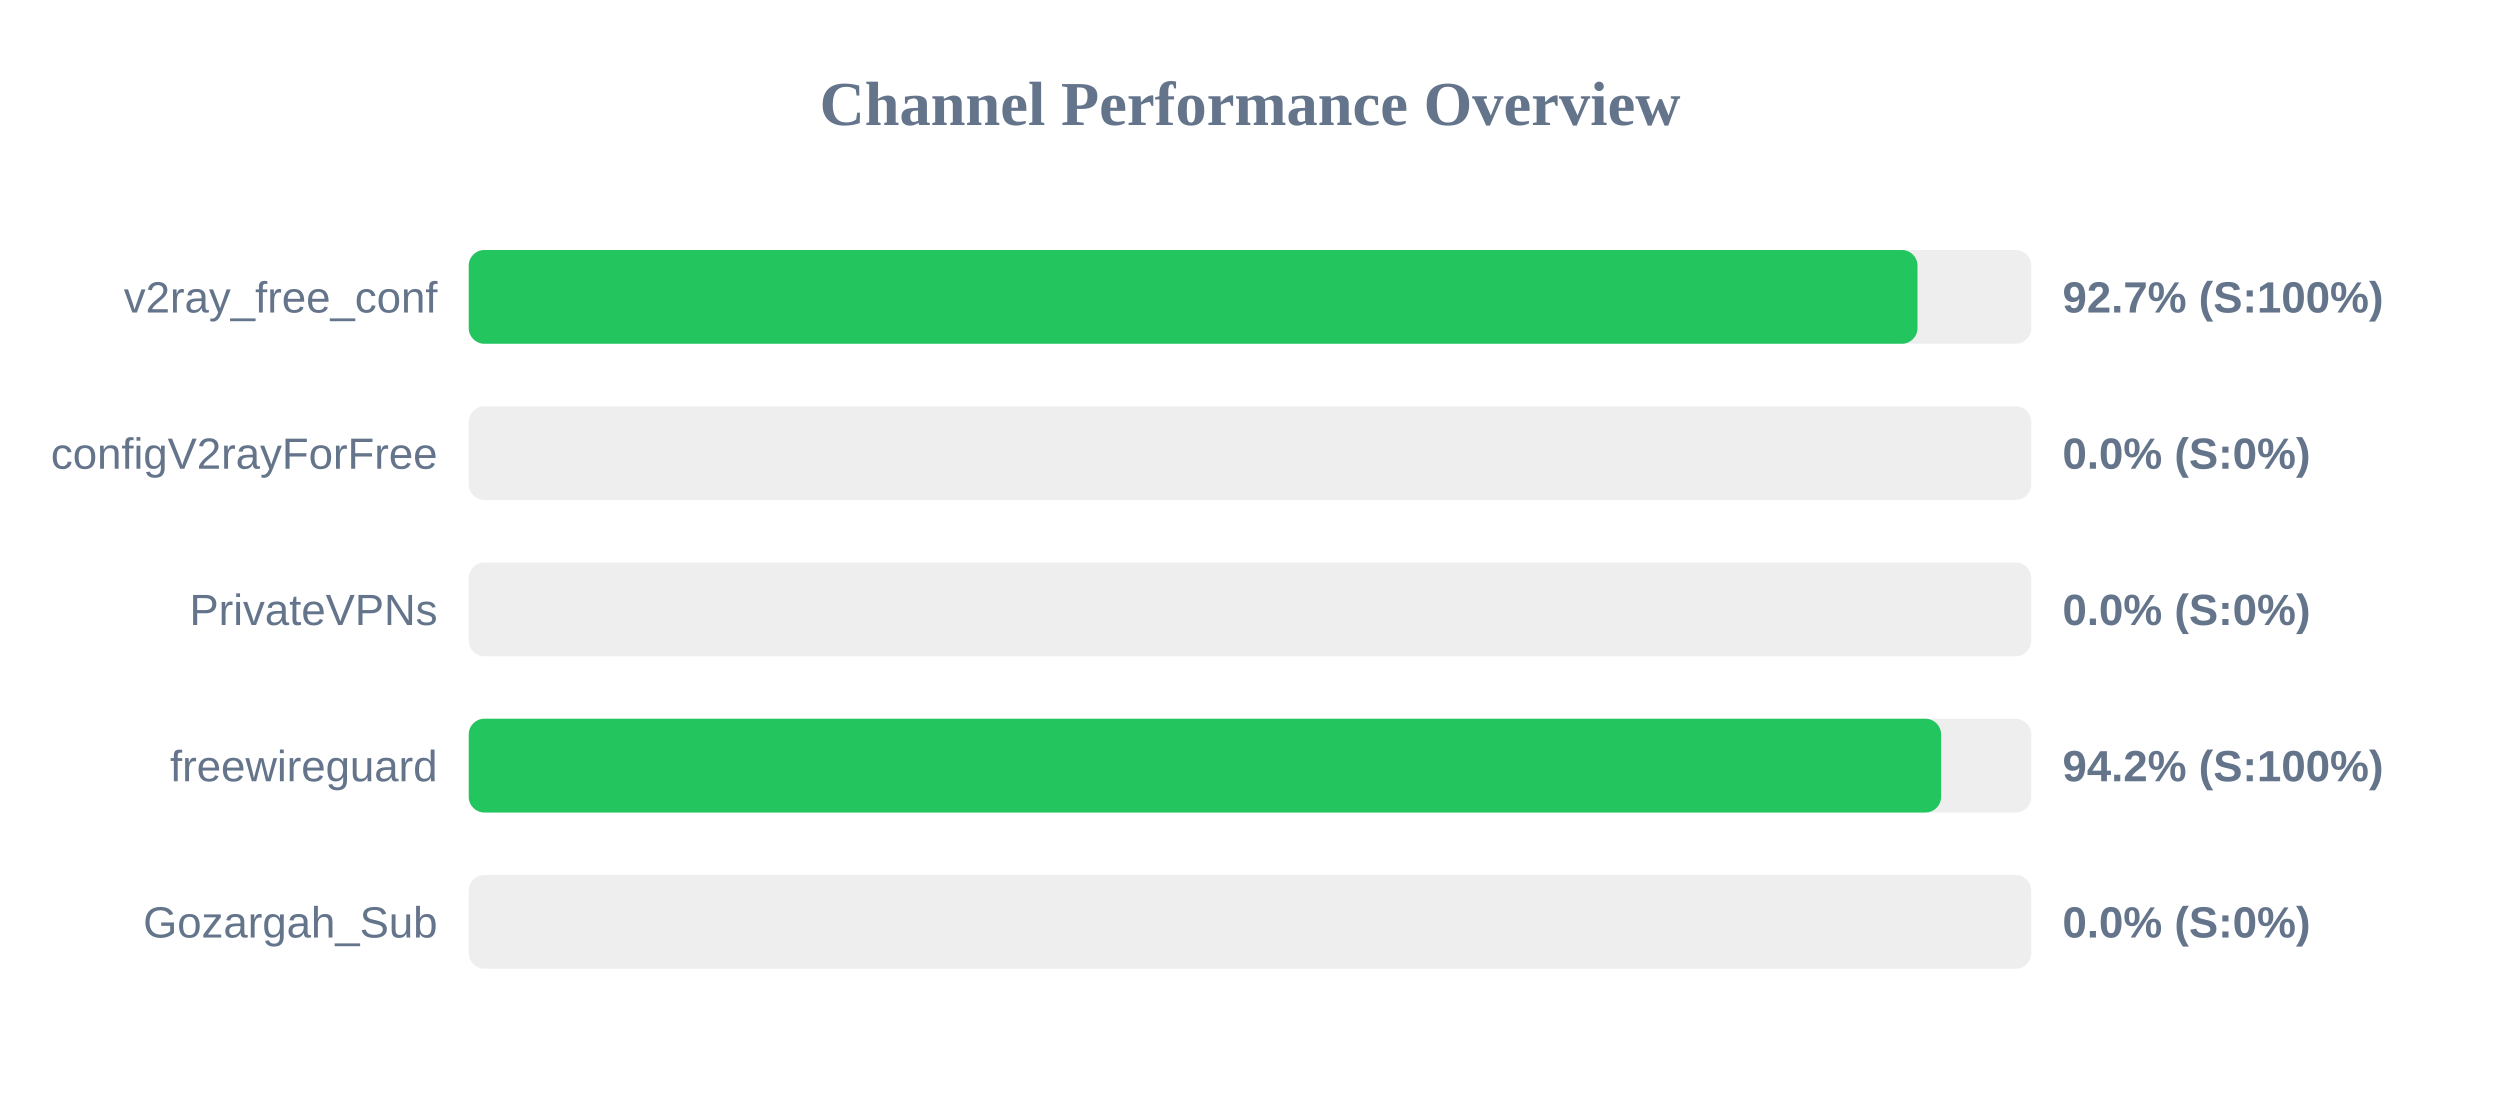
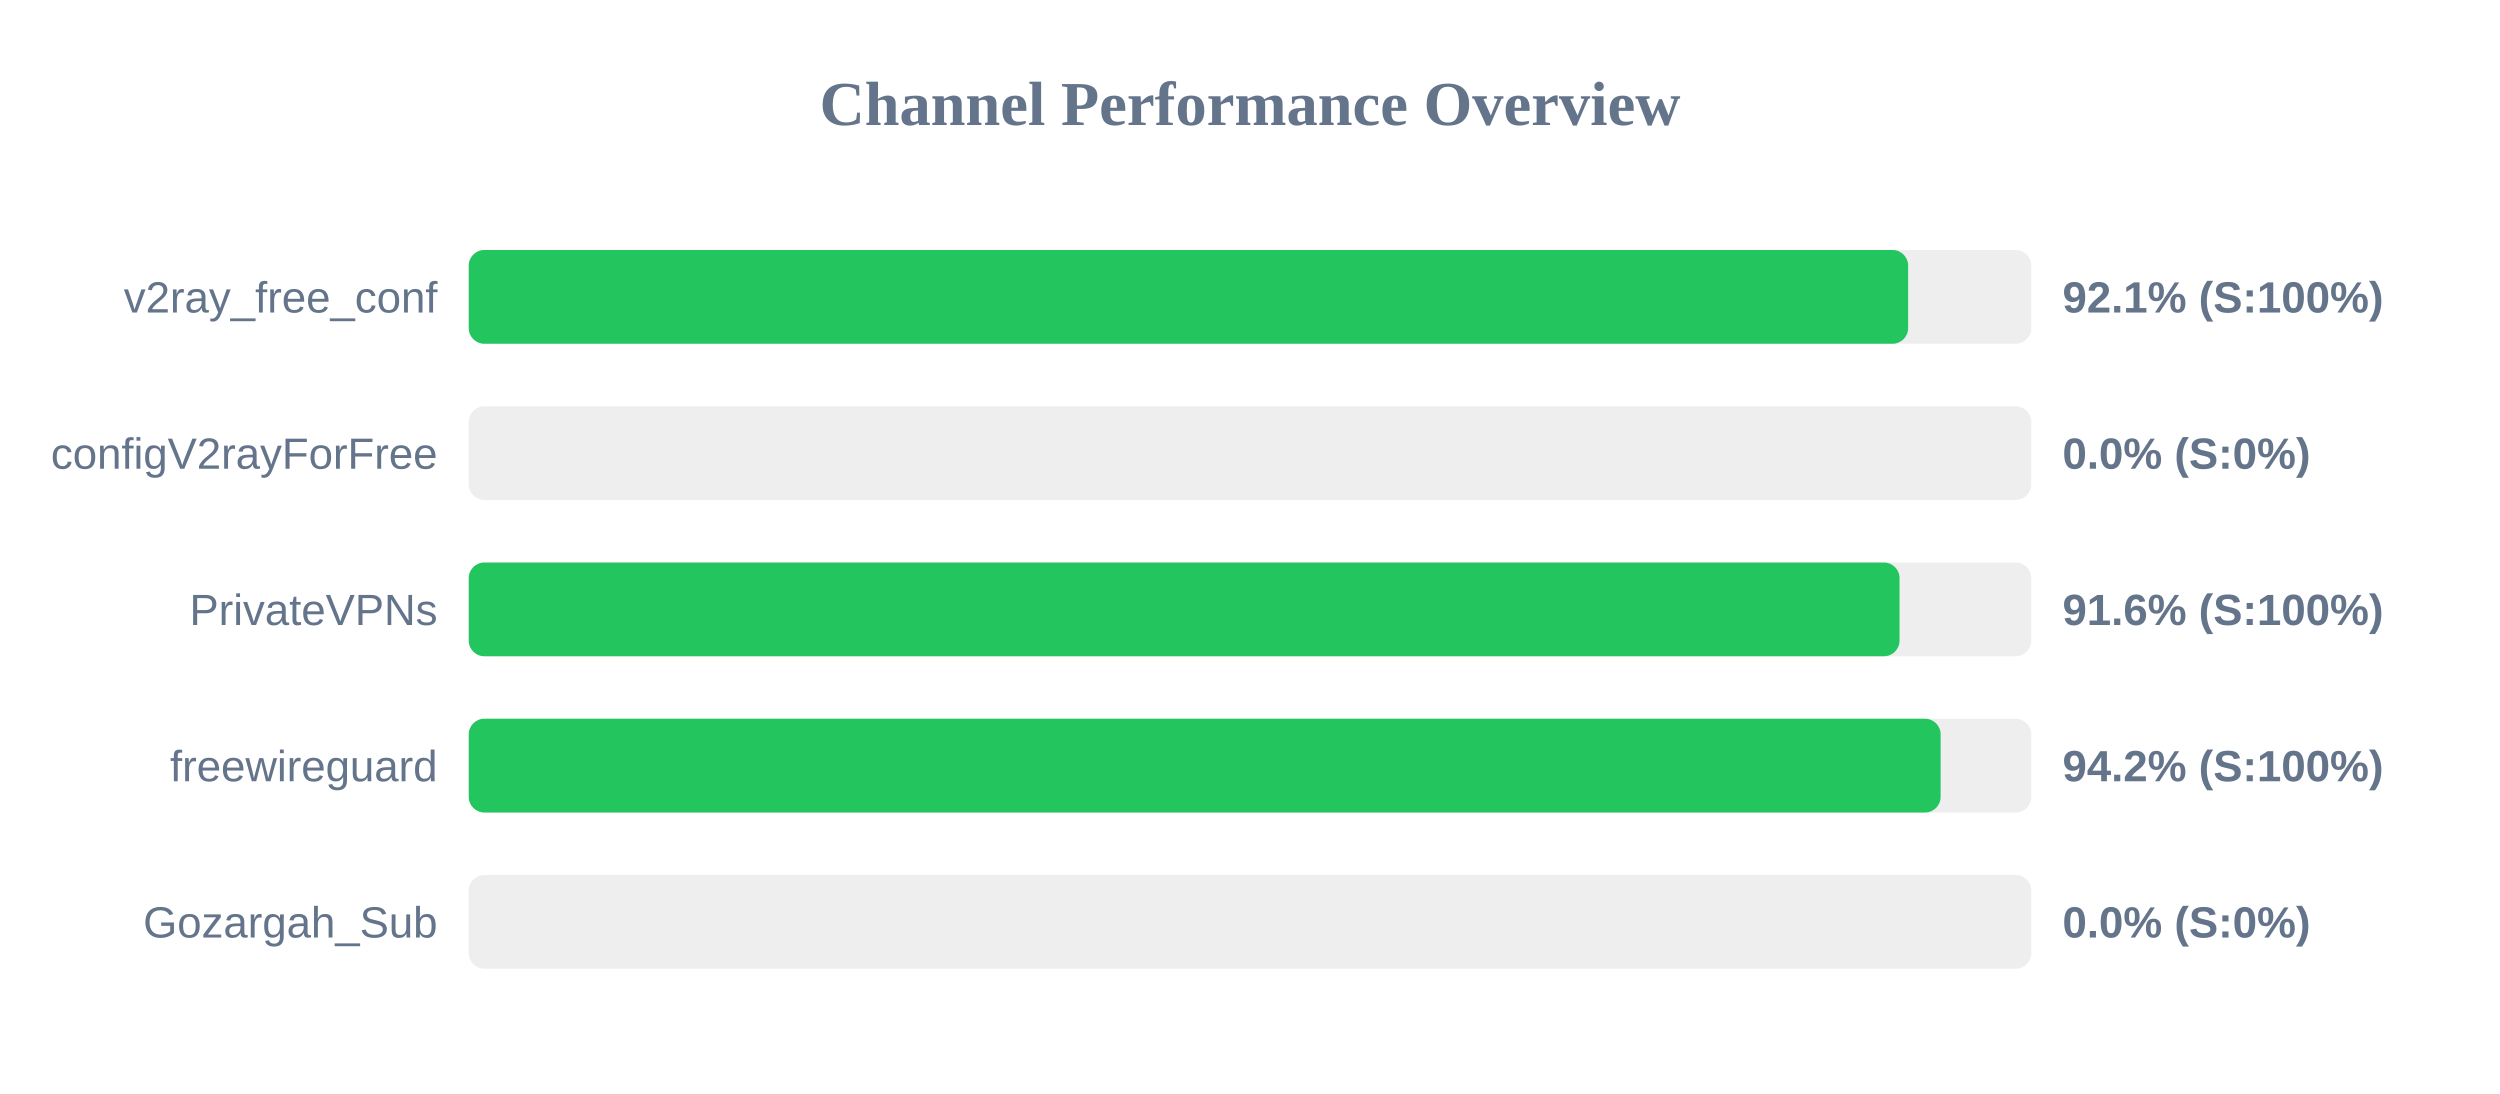
<svg xmlns="http://www.w3.org/2000/svg" width="800" height="350" version="1.1">
  <style>
        .row { font: 14px Arial; fill: #64748b; }
        .score { font: bold 14px Arial; fill: #64748b; }
    </style>
  <text x="400" y="40" text-anchor="middle" font-size="20px" font-weight="bold" fill="#64748b">Channel Performance Overview</text>
  <rect x="150" y="80" width="500" height="30" fill="#eee" rx="5" />
-   <rect x="150" y="80" width="463.6" height="30" fill="#22c55e" rx="5" />
+   <rect x="150" y="80" width="460.6" height="30" fill="#22c55e" rx="5" />
  <text x="140" y="100" text-anchor="end" class="row">v2ray_free_conf</text>
-   <text x="660" y="100" text-anchor="start" class="score">92.7% (S:100%)</text>
+   <text x="660" y="100" text-anchor="start" class="score">92.1% (S:100%)</text>
  <rect x="150" y="130" width="500" height="30" fill="#eee" rx="5" />
  <rect x="150" y="130" width="0.0" height="30" fill="#ef4444" rx="5" />
  <text x="140" y="150" text-anchor="end" class="row">configV2rayForFree</text>
  <text x="660" y="150" text-anchor="start" class="score">0.0% (S:0%)</text>
  <rect x="150" y="180" width="500" height="30" fill="#eee" rx="5" />
-   <rect x="150" y="180" width="0.0" height="30" fill="#ef4444" rx="5" />
+   <rect x="150" y="180" width="457.85" height="30" fill="#22c55e" rx="5" />
  <text x="140" y="200" text-anchor="end" class="row">PrivateVPNs</text>
-   <text x="660" y="200" text-anchor="start" class="score">0.0% (S:0%)</text>
+   <text x="660" y="200" text-anchor="start" class="score">91.6% (S:100%)</text>
  <rect x="150" y="230" width="500" height="30" fill="#eee" rx="5" />
-   <rect x="150" y="230" width="471.15" height="30" fill="#22c55e" rx="5" />
+   <rect x="150" y="230" width="471.0" height="30" fill="#22c55e" rx="5" />
  <text x="140" y="250" text-anchor="end" class="row">freewireguard</text>
  <text x="660" y="250" text-anchor="start" class="score">94.2% (S:100%)</text>
  <rect x="150" y="280" width="500" height="30" fill="#eee" rx="5" />
  <rect x="150" y="280" width="0.0" height="30" fill="#ef4444" rx="5" />
  <text x="140" y="300" text-anchor="end" class="row">Gozargah_Sub</text>
  <text x="660" y="300" text-anchor="start" class="score">0.0% (S:0%)</text>
</svg>
